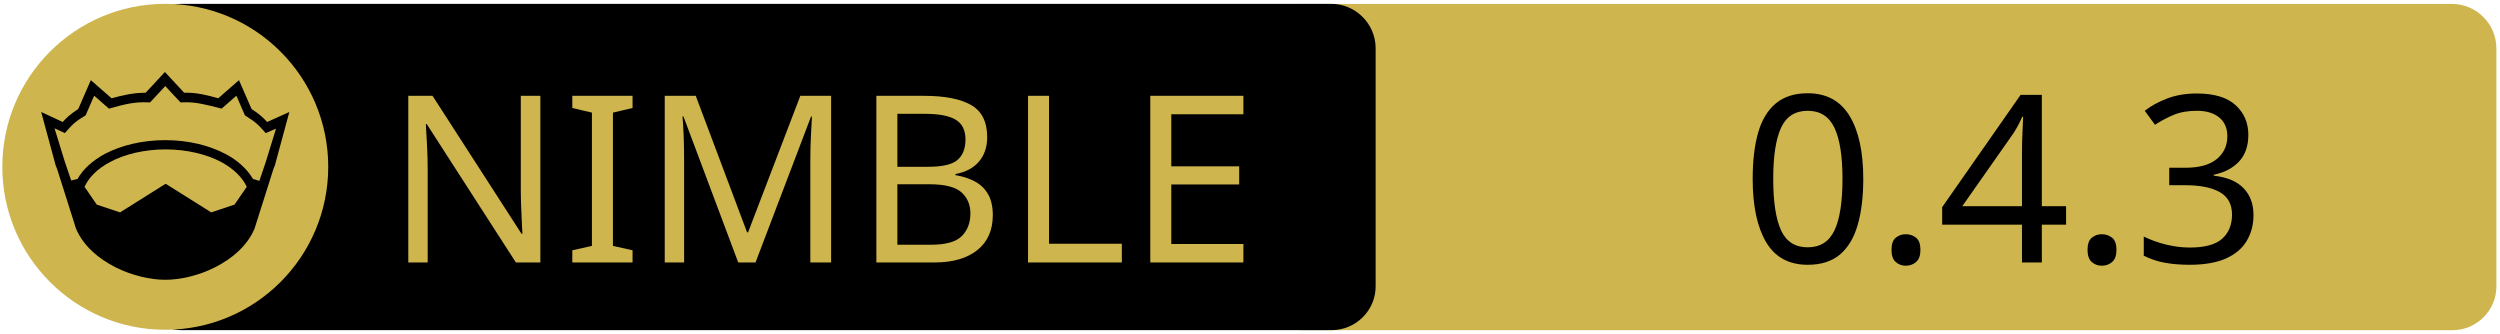
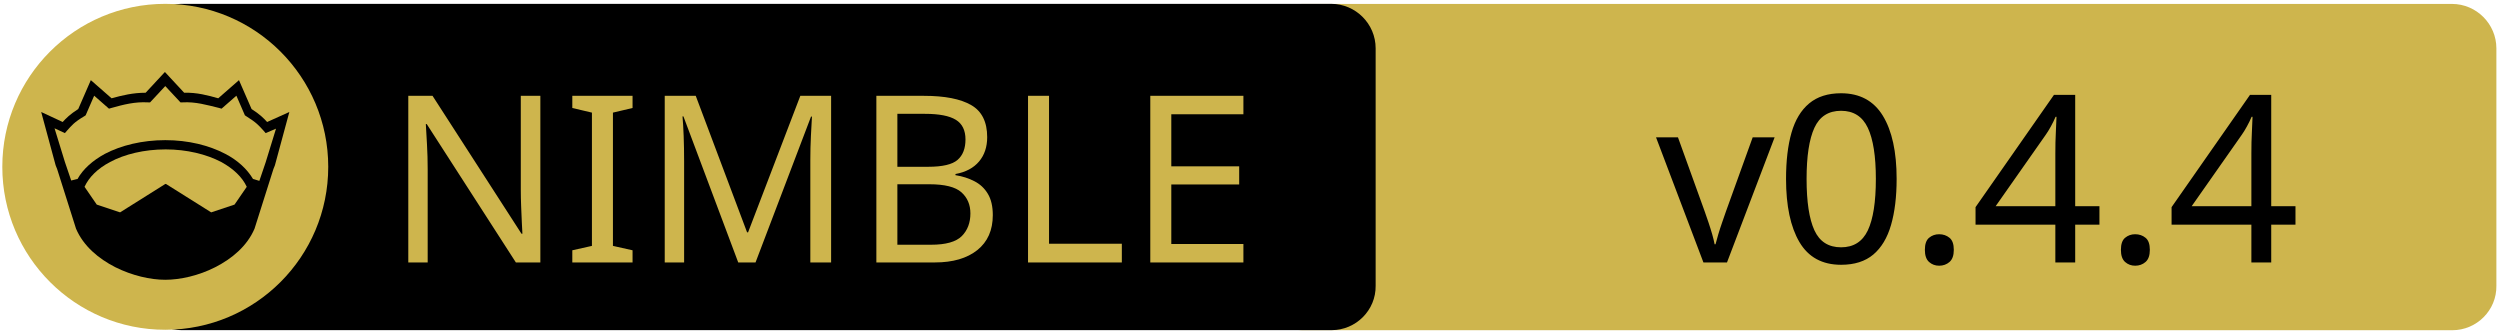
<svg xmlns="http://www.w3.org/2000/svg" xmlns:xlink="http://www.w3.org/1999/xlink" width="675" height="90" xml:space="preserve" version="1.1">
  <a xlink:href="https://github.com/treeform/boxy">
    <g>
      <path fill="#CEB54D" id="svg_15" d="m662.123,89.159l-310.5,0c-6.6,0 -12,-5.4 -12,-12l0,-64.1c0,-6.6 5.4,-12 12,-12l310.4,0c6.6,0 12,5.4 12,12l0,64.1c0.1,6.6 -5.3,12 -11.9,12z" />
      <path id="svg_1" d="m359.524,89.139l-310.5,0c-6.6,0 -12,-5.4 -12,-12l0,-64.1c0,-6.6 5.4,-12 12,-12l310.4,0c6.6,0 12,5.4 12,12l0,64.1c0.1,6.6 -5.3,12 -11.9,12z" />
      <rect id="svg_2" fill="none" height="45.9" width="315.3" class="st0" y="24.539" x="60.224" />
      <circle id="svg_4" fill="#CEB54D" r="44" cy="45.039" cx="44.624" class="st1" />
      <g id="XMLID_4_">
        <path id="svg_5" d="m78.124,30.239l-3.9,14.4l-0.4,1l-5.1,16.1c0,0 0,0 0,0c-2,4.7 -6.1,8.1 -10.6,10.4c-4.5,2.3 -9.5,3.4 -13.5,3.4c-4,0 -8.9,-1.1 -13.5,-3.4c-4.5,-2.3 -8.6,-5.7 -10.6,-10.4c0,0 0,0 0,0l-5.1,-16.1l-0.4,-1l-3.9,-14.4l5.8,2.7c0.9,-1 2,-2.1 4.2,-3.5l3.4,-7.8l5.6,4.9c2.9,-0.8 5.8,-1.5 9.2,-1.5l5.2,-5.6l5.2,5.6c3.4,-0.1 6.4,0.7 9.2,1.5l5.6,-4.9l3.4,7.8c2.2,1.4 3.3,2.5 4.2,3.5l6,-2.7z" />
        <g id="XMLID_6_">
          <g id="svg_6">
            <path id="svg_7" fill="#CEB54D" d="m66.624,50.439l-3.3,4.8l-6.3,2.1l-12.1,-7.6c-0.1,-0.1 -0.3,-0.1 -0.4,0l-12.1,7.6l-6.3,-2.1l-3.3,-4.8c1.2,-2.6 3.5,-4.9 6.9,-6.7c3.9,-2.1 9.2,-3.4 15,-3.4c5.7,0 11,1.3 15,3.4c3.3,1.8 5.7,4.1 6.9,6.7z" class="st1" />
          </g>
          <g id="svg_8" />
        </g>
        <g id="XMLID_5_">
          <g id="svg_9">
            <path id="svg_10" fill="#CEB54D" d="m74.524,34.739l-2.8,9.1l-1.7,5l-1.6,-0.5c0,0 -0.1,0 -0.1,0c-1.6,-2.7 -4.2,-5.1 -7.5,-6.8c-4.4,-2.3 -10,-3.7 -16.2,-3.7c-6.2,0 -11.9,1.4 -16.3,3.7c-3.3,1.8 -5.9,4.1 -7.4,6.8c0,0 -0.1,0 -0.1,0l-1.6,0.4l-1.7,-5l-2.8,-9.1l2.8,1.3l0.6,-0.7c1.2,-1.3 1.8,-2.2 4.7,-3.9l0.3,-0.2l2.3,-5.3l4,3.5l0.7,-0.2c3.2,-0.9 6.3,-1.7 9.8,-1.5l0.6,0l4.1,-4.4l4.1,4.4l0.6,0c3.5,-0.2 6.5,0.7 9.8,1.5l0.7,0.2l4,-3.5l2.3,5.3l0.3,0.2c2.9,1.8 3.5,2.6 4.7,3.9l0.6,0.7l2.8,-1.2z" class="st1" />
          </g>
          <g id="svg_11" />
        </g>
      </g>
      <text x="-442" y="-350.021" id="svg_16" font-size="63px" font-family="'PT Sans Caption', 'Tahoma', 'Helvetica Neue Medium', 'PT Sans', sans-serif" fill="#CEB54D" class="st1 st2 st3" transform="matrix(1 0 0 1 546.13 420.879)">NIMBLE</text>
-       <text x="-76.0" y="-350.012" id="svg_17" font-size="63.012px" font-family="'PT Sans Caption', 'Tahoma', 'Helvetica Neue Medium', 'PT Sans', sans-serif" fill="#000000" class="st1 st2 st3" transform="matrix(1 0 0 1 546.13 420.879)">0.4.3</text>
+       <text x="-99.0" y="-350.012" id="svg_17" font-size="63.012px" font-family="'PT Sans Caption', 'Tahoma', 'Helvetica Neue Medium', 'PT Sans', sans-serif" fill="#000000" class="st1 st2 st3" transform="matrix(1 0 0 1 546.13 420.879)">v0.4.4</text>
    </g>
  </a>
</svg>
